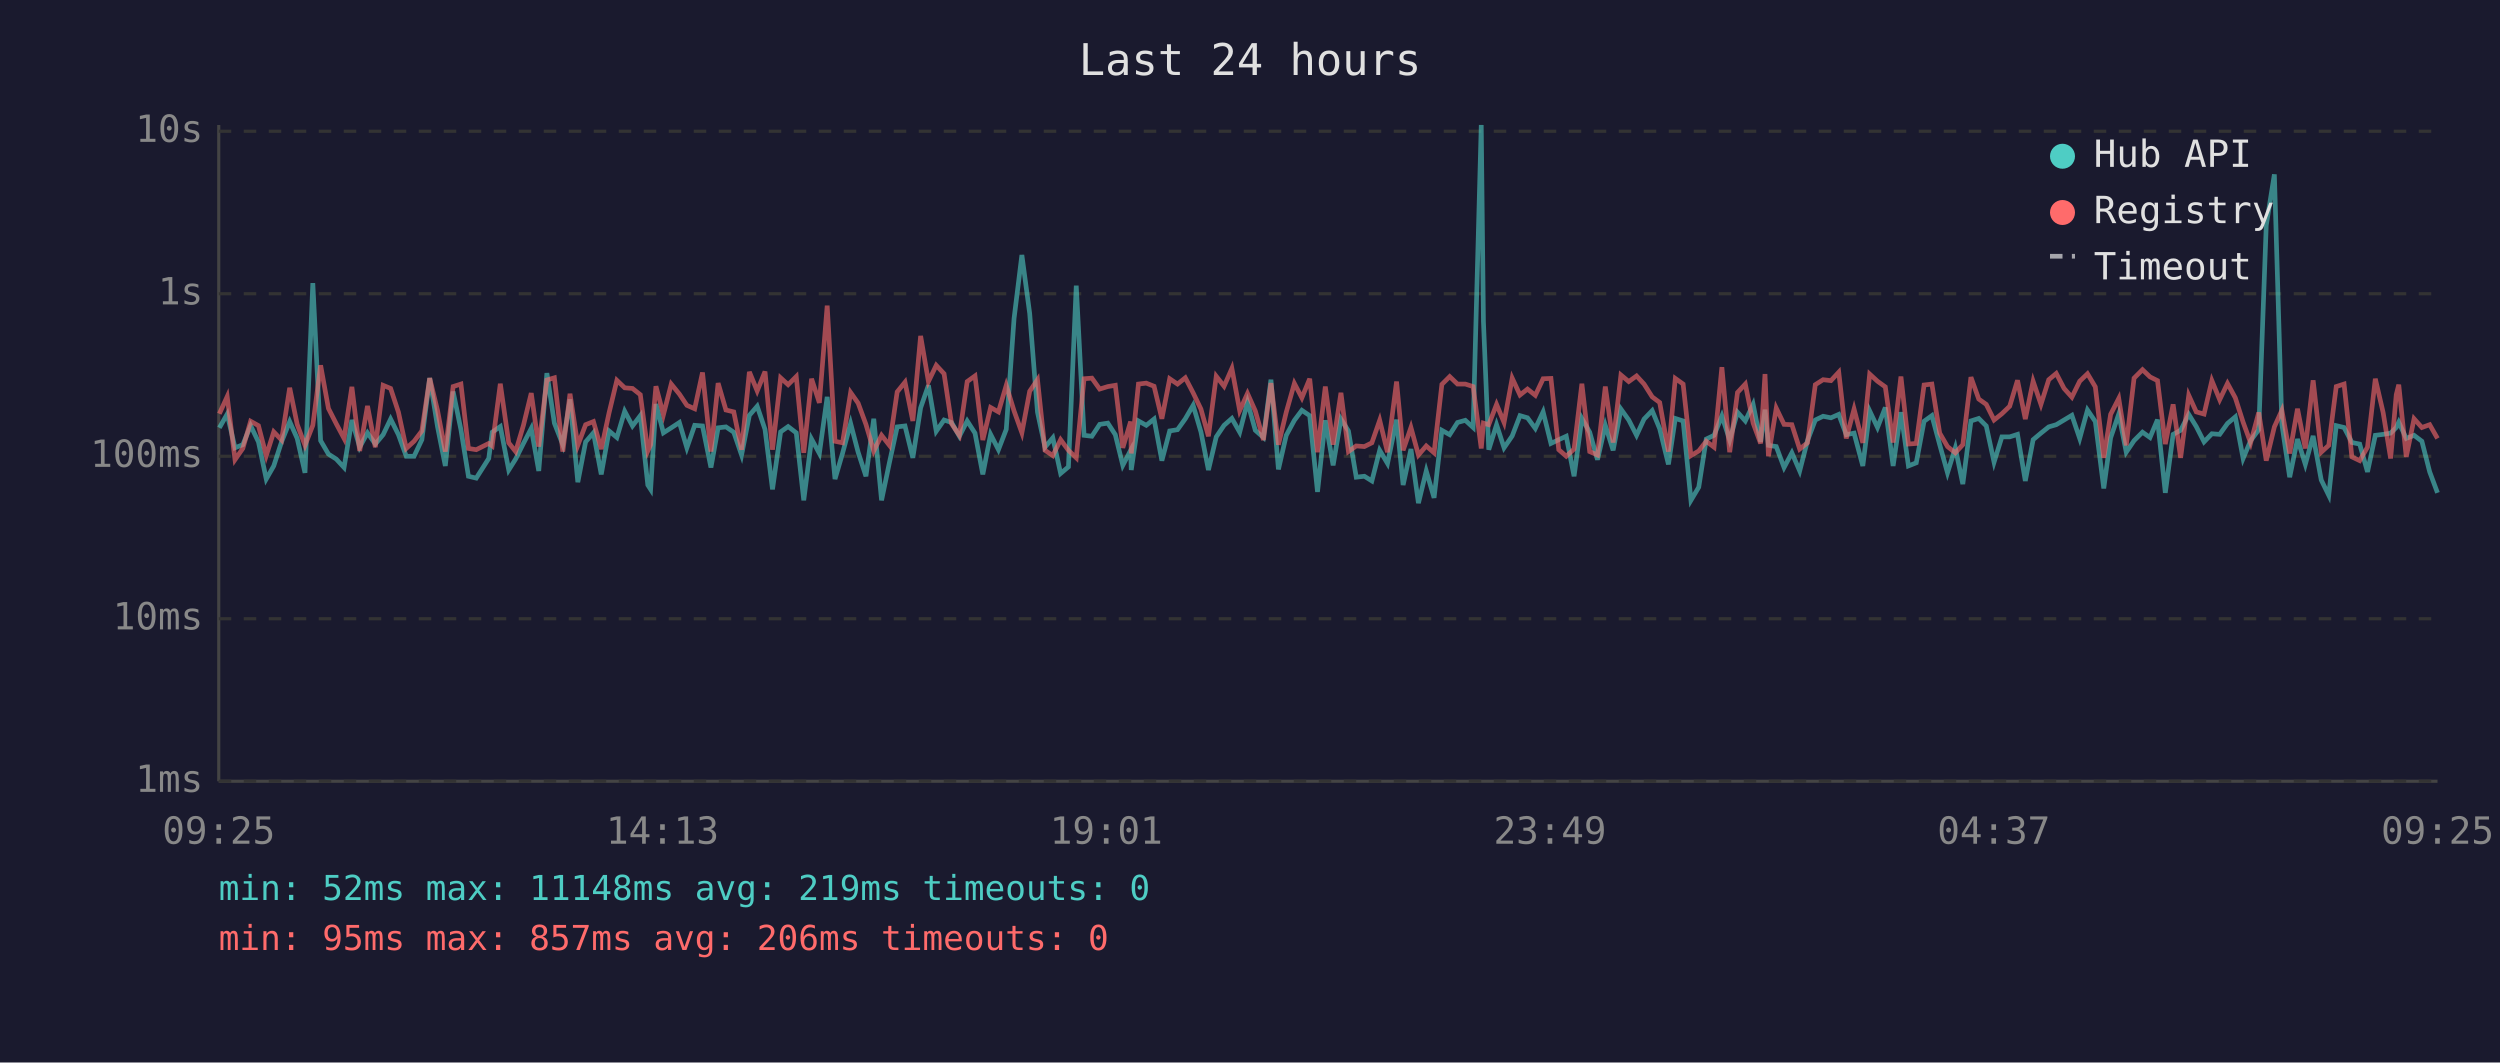
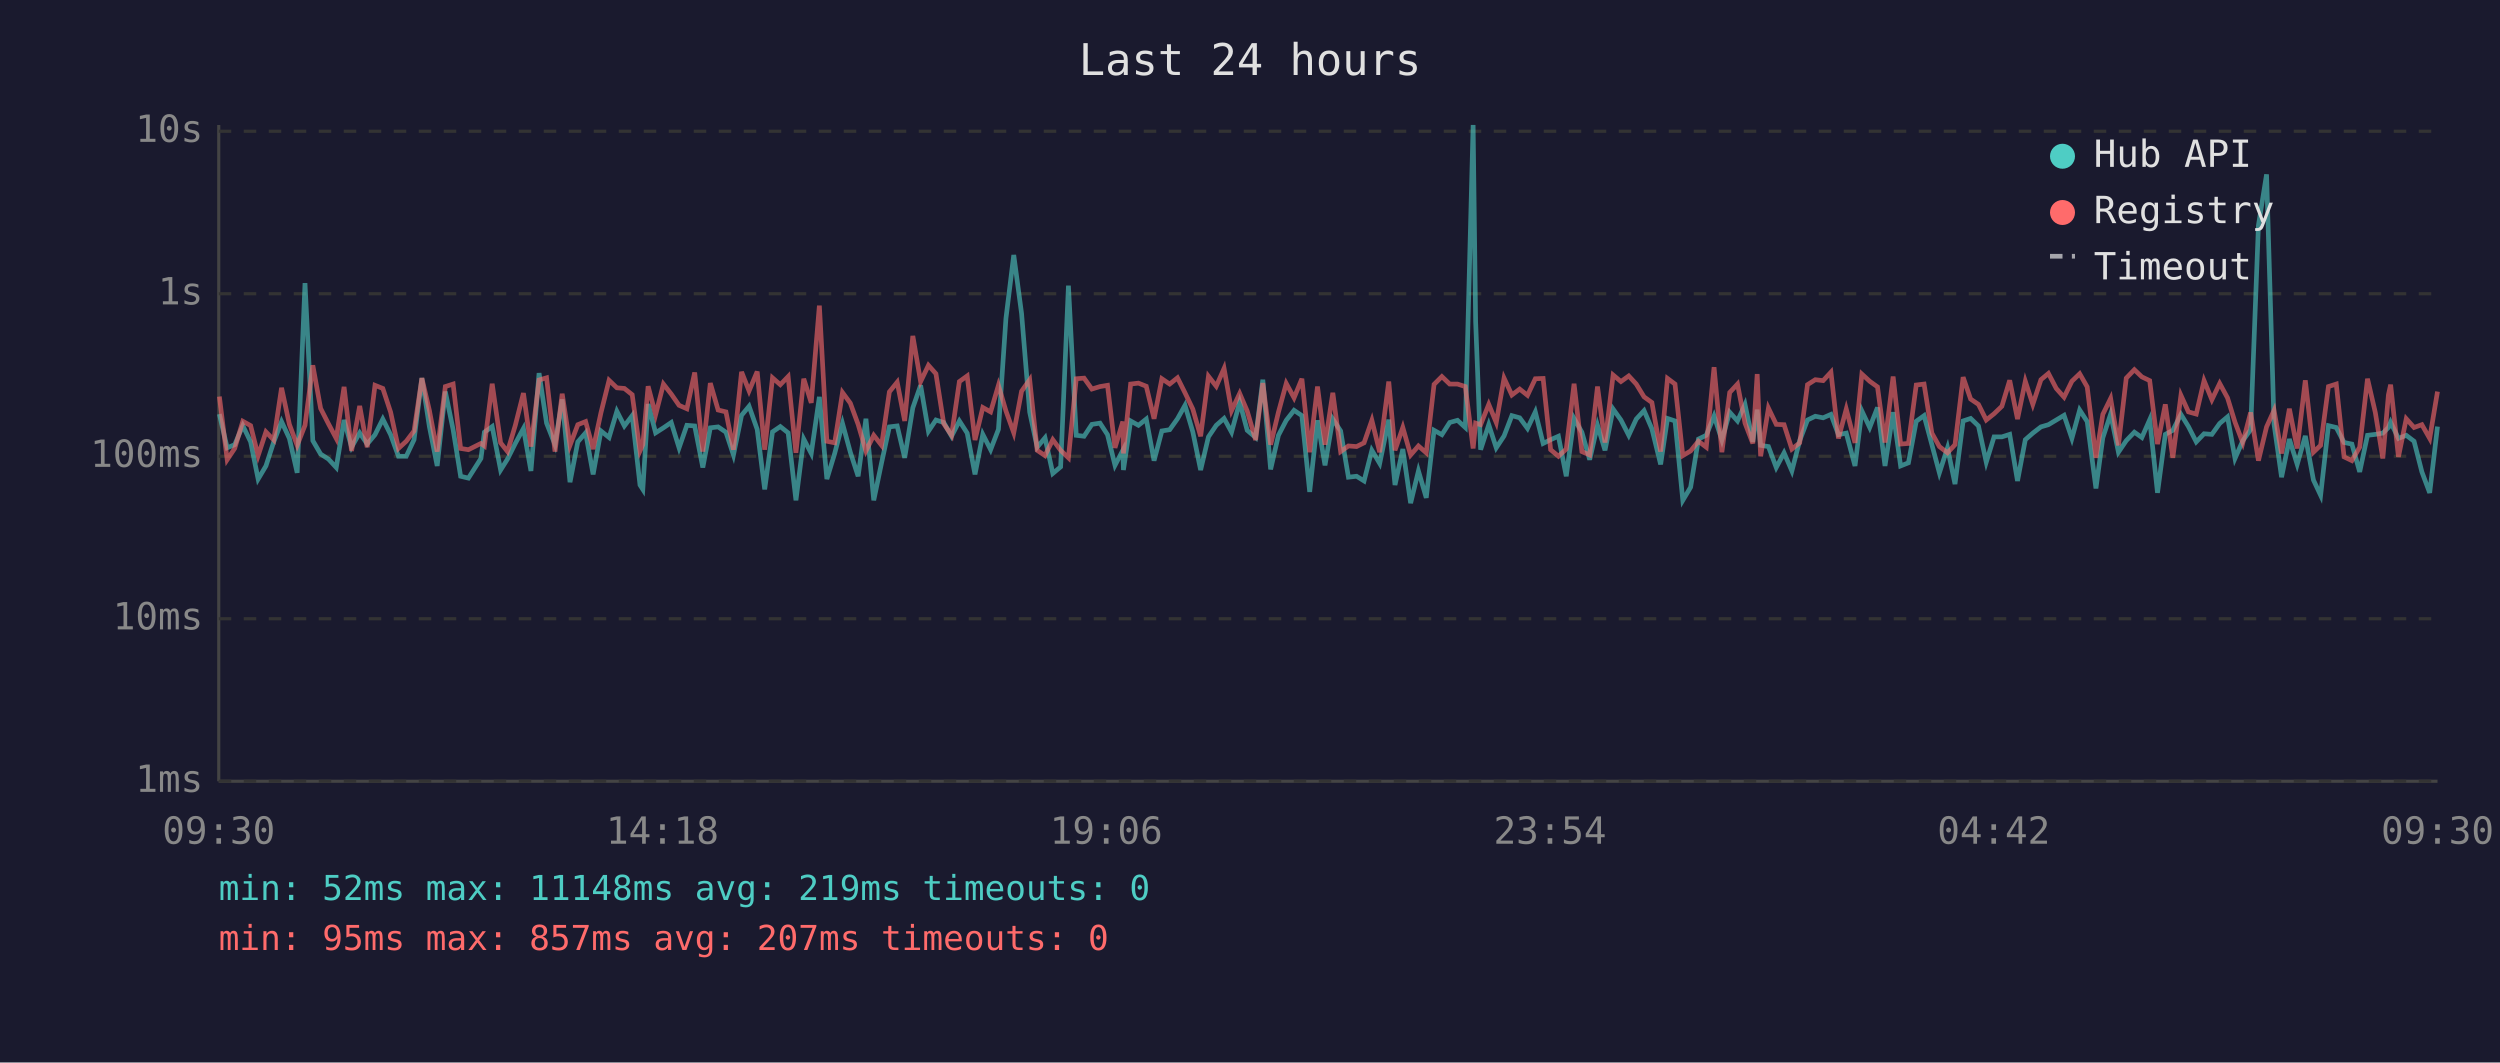
<svg xmlns="http://www.w3.org/2000/svg" viewBox="0 0 800 340" font-family="monospace" font-size="12">
  <rect width="800" height="340" fill="#1a1a2e" />
  <text x="400" y="24" fill="#e0e0e0" font-size="14" text-anchor="middle">Last 24 hours</text>
  <line x1="70" y1="40" x2="70" y2="250" stroke="#444" stroke-width="1" />
  <line x1="70" y1="250" x2="780" y2="250" stroke="#444" stroke-width="1" />
  <line x1="70" y1="250" x2="780" y2="250" stroke="#333" stroke-width="1" stroke-dasharray="4" />
  <text x="65" y="250" fill="#888" text-anchor="end" dominant-baseline="middle">1ms</text>
  <line x1="70" y1="198" x2="780" y2="198" stroke="#333" stroke-width="1" stroke-dasharray="4" />
  <text x="65" y="198" fill="#888" text-anchor="end" dominant-baseline="middle">10ms</text>
  <line x1="70" y1="146" x2="780" y2="146" stroke="#333" stroke-width="1" stroke-dasharray="4" />
  <text x="65" y="146" fill="#888" text-anchor="end" dominant-baseline="middle">100ms</text>
  <line x1="70" y1="94" x2="780" y2="94" stroke="#333" stroke-width="1" stroke-dasharray="4" />
  <text x="65" y="94" fill="#888" text-anchor="end" dominant-baseline="middle">1s</text>
  <line x1="70" y1="42" x2="780" y2="42" stroke="#333" stroke-width="1" stroke-dasharray="4" />
  <text x="65" y="42" fill="#888" text-anchor="end" dominant-baseline="middle">10s</text>
-   <text x="70" y="270" fill="#888" text-anchor="middle">09:25</text>
-   <text x="212" y="270" fill="#888" text-anchor="middle">14:13</text>
-   <text x="354" y="270" fill="#888" text-anchor="middle">19:01</text>
-   <text x="496" y="270" fill="#888" text-anchor="middle">23:49</text>
-   <text x="638" y="270" fill="#888" text-anchor="middle">04:37</text>
-   <text x="780" y="270" fill="#888" text-anchor="middle">09:25</text>
-   <polyline points="70.2,136.9 72.7,132.5 75.2,143.3 77.7,142.3 80.2,136.2 82.7,141.4 85.2,153.3 87.6,149.1 90.1,141.4 92.7,134.9 95.1,140.3 97.6,151.3 100.1,90.6 102.6,141.0 105.1,145.3 107.6,146.9 110.1,149.6 112.6,134.4 115.1,143.1 117.6,138.5 120.1,142.1 122.6,139.1 125.0,134.1 127.5,139.1 130.0,146.0 132.5,146.0 135.0,140.7 137.5,121.0 140.0,136.5 142.5,149.1 145.0,125.3 147.5,137.5 149.9,152.4 152.4,153.0 156.4,146.7 157.5,138.3 160.1,136.5 162.8,150.4 165.0,146.9 167.5,141.9 170.0,137.1 172.4,150.7 175.0,119.4 177.4,135.4 180.1,142.3 182.4,127.8 184.9,154.3 187.4,141.4 189.9,138.5 192.4,151.8 194.9,137.9 197.4,140.0 199.9,131.6 202.4,136.3 204.9,133.0 207.3,155.2 208.2,156.6 209.9,129.3 212.3,138.5 214.8,136.9 217.4,135.2 219.8,143.3 222.3,136.1 224.8,136.3 227.5,149.6 229.8,136.9 232.3,136.6 234.8,138.3 237.3,145.6 239.8,132.9 242.3,130.0 244.8,137.4 247.2,156.6 249.8,138.2 252.2,136.5 254.8,138.5 257.2,160.1 259.7,140.5 262.2,145.1 264.7,127.0 267.2,153.3 269.6,145.1 272.2,135.5 274.6,144.7 277.1,152.4 279.6,134.0 282.1,160.1 284.6,148.1 287.1,136.6 289.6,136.3 292.1,146.5 294.6,130.5 297.1,123.3 299.6,138.0 302.1,134.4 304.5,135.2 307.0,139.6 309.5,134.7 312.0,138.6 314.5,151.8 317.0,139.0 319.5,143.9 322.0,137.4 324.5,101.9 327.0,81.6 329.5,100.3 332.0,131.9 334.4,143.1 336.9,140.1 339.4,151.5 341.9,149.4 344.4,91.4 346.9,139.3 349.4,139.6 351.9,135.8 354.5,135.4 356.9,139.1 359.3,148.9 361.8,144.1 362.0,150.4 364.3,134.7 366.8,136.1 369.3,134.1 371.8,147.4 374.3,137.9 376.8,137.5 379.3,134.0 381.8,129.7 384.3,138.2 386.7,150.4 389.2,139.8 391.7,136.1 394.2,133.9 396.7,138.3 399.2,128.7 401.7,137.7 404.3,140.0 406.7,121.5 409.1,150.2 411.6,139.3 414.2,134.5 416.6,131.3 419.1,133.0 421.6,157.4 424.1,134.5 426.6,148.9 429.1,134.1 431.5,137.9 434.0,152.7 436.6,152.4 439.0,153.9 441.5,144.1 444.0,148.3 446.9,134.3 449.0,155.2 451.5,143.7 453.9,161.0 456.4,150.7 458.9,159.3 461.4,137.7 463.9,139.1 466.4,135.2 468.9,134.5 471.4,136.8 474.0,40.0 474.7,102.9 476.4,143.9 478.9,135.9 481.3,143.3 483.9,139.5 486.4,133.0 488.8,133.7 491.3,137.1 493.8,131.8 496.3,141.9 498.8,140.7 501.2,139.6 503.7,152.4 506.2,133.9 508.7,138.3 511.2,147.1 513.7,136.1 516.2,144.1 518.7,130.9 521.2,134.4 523.7,139.3 526.1,134.1 528.7,131.4 531.1,137.2 533.9,148.6 536.1,133.9 538.6,134.7 541.1,160.1 543.6,155.9 546.0,140.5 548.5,139.3 551.0,133.1 553.5,140.8 556.0,131.9 558.5,134.7 561.0,129.4 563.4,141.4 564.8,131.1 565.9,142.5 568.4,142.9 570.9,149.6 573.4,144.9 575.9,150.7 578.4,141.0 580.9,134.4 583.4,133.2 585.9,133.7 588.4,132.6 590.8,139.1 593.3,138.6 596.1,149.1 598.3,131.5 600.8,136.8 603.3,130.4 605.8,149.1 608.3,131.9 610.7,149.1 613.2,148.1 615.7,134.8 618.2,133.0 620.7,142.3 623.2,151.3 625.7,143.3 628.1,154.9 630.7,134.7 633.2,133.9 635.6,136.3 638.1,147.9 640.6,139.8 643.1,139.8 645.6,139.0 648.1,153.9 650.6,140.7 653.1,138.6 655.6,136.6 658.0,135.9 660.5,134.4 663.0,132.9 665.5,140.3 668.0,131.2 670.5,134.9 673.2,156.3 675.4,140.1 678.0,132.5 680.4,144.7 682.9,141.0 685.6,138.3 688.0,140.0 690.4,134.3 692.9,157.7 695.4,139.0 697.8,137.7 700.4,132.6 702.8,136.5 705.3,141.4 707.8,138.8 710.3,139.0 712.8,135.5 715.3,133.4 717.8,146.7 720.2,141.0 722.8,137.5 725.2,72.1 727.8,55.8 730.2,135.8 732.7,152.7 735.2,140.5 737.7,148.6 740.2,139.5 742.8,153.6 745.2,158.5 747.6,136.2 750.1,136.8 752.6,141.6 755.1,142.1 757.6,151.0 760.1,139.3 762.6,139.0 765.0,138.6 766.8,136.8 767.6,135.1 770.0,140.3 772.5,139.3 775.0,141.2 777.5,151.0 780.0,157.7" fill="none" stroke="#4ecdc4" stroke-width="1.5" opacity="0.6" />
-   <polyline points="70.2,132.4 72.7,126.9 75.2,147.1 77.7,143.5 80.2,134.8 82.7,136.2 85.2,145.8 87.6,138.2 90.1,140.8 92.7,124.1 95.1,135.8 97.6,142.5 100.1,136.1 102.6,116.9 105.1,130.7 107.6,135.6 110.1,140.3 112.6,123.8 115.1,144.3 117.6,129.9 120.1,143.1 122.6,123.3 125.0,124.3 127.5,131.9 130.0,143.5 132.5,141.2 135.0,137.9 137.5,121.0 140.0,131.3 142.5,144.5 145.0,123.7 147.5,122.9 149.9,143.5 152.4,143.9 156.4,141.9 157.5,142.7 160.1,122.8 162.8,141.7 165.0,144.5 167.5,136.1 170.0,125.8 172.4,142.9 175.0,121.6 177.4,120.9 180.1,144.5 182.4,126.0 184.9,142.5 187.4,135.9 189.9,134.9 192.4,143.7 194.9,132.1 197.4,121.7 199.9,124.1 202.4,124.3 204.9,126.3 207.3,144.3 208.2,142.3 209.9,123.6 212.3,132.7 214.8,122.9 217.4,126.1 219.8,129.7 222.3,130.8 224.8,119.2 227.5,144.5 229.8,122.6 232.3,131.2 234.8,131.8 237.3,143.9 239.8,119.0 242.3,125.1 244.8,118.9 247.2,143.9 249.8,120.9 252.2,123.1 254.8,120.5 257.2,144.9 259.7,121.2 262.2,128.9 264.7,97.8 267.2,141.2 269.6,141.7 272.2,125.6 274.6,129.0 277.1,135.8 279.6,144.3 282.1,139.3 284.6,142.5 287.1,125.4 289.6,122.3 292.1,134.7 294.6,107.5 297.1,122.1 299.6,116.9 302.1,119.6 304.5,135.6 307.0,139.3 309.5,122.1 312.0,120.3 314.5,140.8 317.0,130.4 319.5,131.8 322.0,123.3 324.5,131.5 327.0,138.5 329.5,125.2 332.0,121.5 334.4,144.1 336.9,145.8 339.4,140.7 341.9,144.1 344.4,146.5 346.9,121.2 349.4,121.0 351.9,124.5 354.5,123.7 356.9,123.3 359.3,143.3 361.8,134.9 362.0,145.1 364.3,122.9 366.8,122.6 369.3,123.6 371.8,134.0 374.3,121.2 376.8,122.9 379.3,120.9 381.8,125.7 384.3,130.9 386.7,139.6 389.2,120.4 391.7,123.6 394.2,117.9 396.7,131.4 399.2,125.9 401.7,131.5 404.3,140.8 406.7,122.6 409.1,142.3 411.6,131.9 414.2,122.7 416.6,127.3 419.1,121.2 421.6,144.7 424.1,123.7 426.6,142.3 429.1,125.7 431.5,144.5 434.0,142.7 436.6,142.9 439.0,141.7 441.5,134.5 444.0,144.7 446.9,122.1 449.0,144.1 451.5,136.8 453.9,145.6 456.4,142.7 458.9,144.9 461.4,123.0 463.9,120.5 466.4,122.9 468.9,122.9 471.4,123.7 474.0,143.5 474.7,135.4 476.4,135.9 478.9,129.4 481.3,135.2 483.9,121.0 486.4,126.4 488.8,124.5 491.3,126.5 493.8,121.2 496.3,121.1 498.8,143.9 501.2,146.0 503.7,143.7 506.2,122.8 508.7,144.5 511.2,145.6 513.7,123.7 516.2,141.6 518.7,120.0 521.2,122.1 523.7,120.3 526.1,122.9 528.7,127.0 531.1,128.8 533.9,144.5 536.1,121.1 538.6,122.9 541.1,145.8 543.6,144.3 546.0,141.2 548.5,143.1 551.0,117.5 553.5,144.7 556.0,125.6 558.5,122.9 561.0,135.4 563.4,141.9 564.8,119.7 565.9,146.0 568.4,130.6 570.9,135.8 573.4,135.9 575.9,143.7 578.4,141.7 580.9,123.1 583.4,121.5 585.9,121.8 588.4,119.1 590.8,140.3 593.3,130.9 596.1,141.7 598.3,119.7 600.8,122.0 603.3,123.8 605.8,141.6 608.3,120.5 610.7,142.1 613.2,141.9 615.7,123.2 618.2,122.9 620.7,138.6 623.2,142.9 625.7,144.9 628.1,142.3 630.7,120.7 633.2,127.7 635.6,129.4 638.1,134.4 640.6,132.4 643.1,130.0 645.6,121.7 648.1,134.1 650.6,122.0 653.1,129.4 655.6,121.5 658.0,119.5 660.5,124.3 663.0,127.1 665.5,122.0 668.0,119.6 670.5,123.8 673.2,146.5 675.4,132.6 678.0,127.5 680.4,142.5 682.9,121.0 685.6,118.3 688.0,120.6 690.4,121.8 692.9,142.1 695.4,129.4 697.8,146.5 700.4,126.5 702.8,131.8 705.3,132.5 707.8,121.8 710.3,127.9 712.8,122.7 715.3,127.3 717.8,135.1 720.2,141.7 722.8,132.0 725.2,147.4 727.8,136.6 730.2,131.3 732.7,145.1 735.2,130.8 737.7,143.5 740.2,121.7 742.8,144.7 745.2,142.5 747.6,123.7 750.1,122.9 752.6,146.2 755.1,147.4 757.6,143.1 760.1,121.2 762.6,132.0 765.0,146.7 766.8,126.3 767.6,123.1 770.0,146.2 772.5,134.0 775.0,136.8 777.5,135.9 780.0,140.3" fill="none" stroke="#ff6b6b" stroke-width="1.5" opacity="0.6" />
+   <text x="70" y="270" fill="#888" text-anchor="middle">09:30</text>
+   <text x="212" y="270" fill="#888" text-anchor="middle">14:18</text>
+   <text x="354" y="270" fill="#888" text-anchor="middle">19:06</text>
+   <text x="496" y="270" fill="#888" text-anchor="middle">23:54</text>
+   <text x="638" y="270" fill="#888" text-anchor="middle">04:42</text>
+   <text x="780" y="270" fill="#888" text-anchor="middle">09:30</text>
+   <polyline points="70.2,132.5 72.7,143.3 75.1,142.3 77.7,136.2 80.2,141.4 82.6,153.3 85.1,149.1 87.6,141.4 90.1,134.9 92.6,140.3 95.1,151.3 97.6,90.6 100.1,141.0 102.6,145.3 105.1,146.9 107.6,149.6 110.1,134.4 112.5,143.1 115.1,138.5 117.5,142.1 120.0,139.1 122.5,134.1 125.0,139.1 127.5,146.0 130.0,146.0 132.5,140.7 135.0,121.0 137.4,136.5 139.9,149.1 142.5,125.3 145.0,137.5 147.4,152.4 149.9,153.0 153.9,146.7 155.0,138.3 157.5,136.5 160.2,150.4 162.4,146.9 164.9,141.9 167.5,137.1 169.9,150.7 172.5,119.4 174.9,135.4 177.6,142.3 179.9,127.8 182.4,154.3 184.9,141.4 187.4,138.5 189.8,151.8 192.3,137.9 194.9,140.0 197.4,131.6 199.8,136.3 202.3,133.0 204.8,155.2 205.7,156.6 207.4,129.3 209.8,138.5 212.3,136.9 214.8,135.2 217.3,143.3 219.8,136.1 222.3,136.3 224.9,149.6 227.3,136.9 229.8,136.6 232.3,138.3 234.7,145.6 237.3,132.9 239.7,130.0 242.3,137.4 244.7,156.6 247.2,138.2 249.7,136.5 252.2,138.5 254.7,160.1 257.2,140.5 259.6,145.1 262.2,127.0 264.6,153.3 267.1,145.1 269.6,135.5 272.1,144.7 274.6,152.4 277.1,134.0 279.6,160.1 282.1,148.1 284.6,136.6 287.1,136.3 289.5,146.5 292.1,130.5 294.6,123.3 297.1,138.0 299.5,134.4 302.0,135.2 304.5,139.6 307.0,134.7 309.5,138.6 312.0,151.8 314.5,139.0 317.0,143.9 319.5,137.4 321.9,101.9 324.4,81.6 326.9,100.3 329.5,131.9 331.9,143.1 334.4,140.1 336.9,151.5 339.4,149.4 341.9,91.4 344.4,139.3 346.9,139.6 349.4,135.8 352.0,135.4 354.4,139.1 356.8,148.9 359.3,144.1 359.5,150.4 361.8,134.7 364.3,136.1 366.8,134.1 369.3,147.4 371.8,137.9 374.3,137.5 376.8,134.0 379.2,129.7 381.7,138.2 384.2,150.4 386.7,139.8 389.2,136.1 391.7,133.9 394.1,138.3 396.7,128.7 399.1,137.7 401.8,140.0 404.1,121.5 406.6,150.2 409.1,139.3 411.6,134.5 414.1,131.3 416.6,133.0 419.1,157.4 421.6,134.5 424.0,148.9 426.5,134.1 429.0,137.9 431.5,152.7 434.1,152.4 436.5,153.9 439.0,144.1 441.5,148.3 444.4,134.3 446.4,155.2 448.9,143.7 451.4,161.0 453.9,150.7 456.4,159.3 458.9,137.7 461.4,139.1 463.9,135.2 466.4,134.5 468.9,136.8 471.4,40.0 472.2,102.9 473.8,143.9 476.4,135.9 478.8,143.3 481.3,139.5 483.8,133.0 486.3,133.7 488.8,137.1 491.3,131.8 493.8,141.9 496.2,140.7 498.7,139.6 501.2,152.4 503.7,133.9 506.2,138.3 508.7,147.1 511.2,136.1 513.6,144.1 516.2,130.9 518.7,134.4 521.2,139.3 523.6,134.1 526.1,131.4 528.6,137.2 531.4,148.6 533.6,133.9 536.0,134.7 538.5,160.1 541.0,155.9 543.5,140.5 546.0,139.3 548.5,133.1 551.0,140.8 553.5,131.9 556.0,134.7 558.4,129.4 560.9,141.4 562.3,131.1 563.4,142.5 565.9,142.9 568.4,149.6 570.9,144.9 573.4,150.7 575.9,141.0 578.4,134.4 580.9,133.2 583.4,133.7 585.9,132.6 588.3,139.1 590.8,138.6 593.6,149.1 595.8,131.5 598.3,136.8 600.8,130.4 603.2,149.1 605.8,131.9 608.2,149.1 610.7,148.1 613.2,134.8 615.7,133.0 618.2,142.3 620.6,151.3 623.2,143.3 625.6,154.9 628.2,134.7 630.6,133.9 633.1,136.3 635.6,147.9 638.1,139.8 640.6,139.8 643.1,139.0 645.6,153.9 648.1,140.7 650.5,138.6 653.1,136.6 655.5,135.9 658.0,134.4 660.5,132.9 663.0,140.3 665.5,131.2 667.9,134.9 670.7,156.3 672.9,140.1 675.4,132.5 677.9,144.7 680.4,141.0 683.0,138.3 685.4,140.0 687.9,134.3 690.4,157.7 692.9,139.0 695.3,137.7 697.9,132.6 700.3,136.5 702.8,141.4 705.3,138.8 707.8,139.0 710.3,135.5 712.8,133.4 715.2,146.7 717.7,141.0 720.2,137.5 722.7,72.1 725.3,55.8 727.7,135.8 730.1,152.7 732.6,140.5 735.1,148.6 737.7,139.5 740.3,153.6 742.6,158.5 745.1,136.2 747.6,136.8 750.1,141.6 752.6,142.1 755.1,151.0 757.6,139.3 760.1,139.0 762.5,138.6 764.3,136.8 765.0,135.1 767.5,140.3 770.0,139.3 772.5,141.2 775.0,151.0 777.5,157.7 780.0,136.5" fill="none" stroke="#4ecdc4" stroke-width="1.5" opacity="0.6" />
+   <polyline points="70.2,126.9 72.7,147.1 75.1,143.5 77.7,134.8 80.2,136.2 82.6,145.8 85.1,138.2 87.6,140.8 90.1,124.1 92.6,135.8 95.1,142.5 97.6,136.1 100.1,116.9 102.6,130.7 105.1,135.6 107.6,140.3 110.1,123.8 112.5,144.3 115.1,129.9 117.5,143.1 120.0,123.3 122.5,124.3 125.0,131.9 127.5,143.5 130.0,141.2 132.5,137.9 135.0,121.0 137.4,131.3 139.9,144.5 142.5,123.7 145.0,122.9 147.4,143.5 149.9,143.9 153.9,141.9 155.0,142.7 157.5,122.8 160.2,141.7 162.4,144.5 164.9,136.1 167.5,125.8 169.9,142.9 172.5,121.6 174.9,120.9 177.6,144.5 179.9,126.0 182.4,142.5 184.9,135.9 187.4,134.9 189.8,143.7 192.3,132.1 194.9,121.7 197.4,124.1 199.8,124.3 202.3,126.3 204.8,144.3 205.7,142.3 207.4,123.6 209.8,132.7 212.3,122.9 214.8,126.1 217.3,129.7 219.8,130.8 222.3,119.2 224.9,144.5 227.3,122.6 229.8,131.2 232.3,131.8 234.7,143.9 237.3,119.0 239.7,125.1 242.3,118.9 244.7,143.9 247.2,120.9 249.7,123.1 252.2,120.5 254.7,144.9 257.2,121.2 259.6,128.9 262.2,97.8 264.6,141.2 267.1,141.7 269.6,125.6 272.1,129.0 274.6,135.8 277.1,144.3 279.6,139.3 282.1,142.5 284.6,125.4 287.1,122.3 289.5,134.7 292.1,107.5 294.6,122.1 297.1,116.9 299.5,119.6 302.0,135.6 304.5,139.3 307.0,122.1 309.5,120.3 312.0,140.8 314.5,130.4 317.0,131.8 319.5,123.3 321.9,131.5 324.4,138.5 326.9,125.2 329.5,121.5 331.9,144.1 334.4,145.8 336.9,140.7 339.4,144.1 341.9,146.5 344.4,121.2 346.9,121.0 349.4,124.5 352.0,123.7 354.4,123.3 356.8,143.3 359.3,134.9 359.5,145.1 361.8,122.9 364.3,122.6 366.8,123.6 369.3,134.0 371.8,121.2 374.3,122.9 376.8,120.9 379.2,125.7 381.7,130.9 384.2,139.6 386.7,120.4 389.2,123.6 391.7,117.9 394.1,131.4 396.7,125.9 399.1,131.5 401.8,140.8 404.1,122.6 406.6,142.3 409.1,131.9 411.6,122.7 414.1,127.3 416.6,121.2 419.1,144.7 421.6,123.7 424.0,142.3 426.5,125.7 429.0,144.5 431.5,142.7 434.1,142.9 436.5,141.7 439.0,134.5 441.5,144.7 444.4,122.1 446.4,144.1 448.9,136.8 451.4,145.6 453.9,142.7 456.4,144.9 458.9,123.0 461.4,120.5 463.9,122.9 466.4,122.9 468.9,123.7 471.4,143.5 472.2,135.4 473.8,135.9 476.4,129.4 478.8,135.2 481.3,121.0 483.8,126.4 486.3,124.5 488.8,126.5 491.3,121.2 493.8,121.1 496.2,143.9 498.7,146.0 501.2,143.7 503.7,122.8 506.2,144.5 508.7,145.6 511.2,123.7 513.6,141.6 516.2,120.0 518.7,122.1 521.2,120.3 523.6,122.9 526.1,127.0 528.6,128.8 531.4,144.5 533.6,121.1 536.0,122.9 538.5,145.8 541.0,144.3 543.5,141.2 546.0,143.1 548.5,117.5 551.0,144.7 553.5,125.6 556.0,122.9 558.4,135.4 560.9,141.9 562.3,119.7 563.4,146.0 565.9,130.6 568.4,135.8 570.9,135.9 573.4,143.7 575.9,141.7 578.4,123.1 580.9,121.5 583.4,121.8 585.9,119.1 588.3,140.3 590.8,130.9 593.6,141.7 595.8,119.7 598.3,122.0 600.8,123.8 603.2,141.6 605.8,120.5 608.2,142.1 610.7,141.9 613.2,123.2 615.7,122.9 618.2,138.6 620.6,142.9 623.2,144.9 625.6,142.3 628.2,120.7 630.6,127.7 633.1,129.4 635.6,134.4 638.1,132.4 640.6,130.0 643.1,121.7 645.6,134.1 648.1,122.0 650.5,129.4 653.1,121.5 655.5,119.5 658.0,124.3 660.5,127.1 663.0,122.0 665.5,119.6 667.9,123.8 670.7,146.5 672.9,132.6 675.4,127.5 677.9,142.5 680.4,121.0 683.0,118.3 685.4,120.6 687.9,121.8 690.4,142.1 692.9,129.4 695.3,146.5 697.9,126.5 700.3,131.8 702.8,132.5 705.3,121.8 707.8,127.9 710.3,122.7 712.8,127.3 715.2,135.1 717.7,141.7 720.2,132.0 722.7,147.4 725.3,136.6 727.7,131.3 730.1,145.1 732.6,130.8 735.1,143.5 737.7,121.7 740.3,144.7 742.6,142.5 745.1,123.7 747.6,122.9 750.1,146.2 752.6,147.4 755.1,143.1 757.6,121.2 760.1,132.0 762.5,146.7 764.3,126.3 765.0,123.1 767.5,146.2 770.0,134.0 772.5,136.8 775.0,135.9 777.5,140.3 780.0,125.3" fill="none" stroke="#ff6b6b" stroke-width="1.5" opacity="0.6" />
  <circle cx="660" cy="50" r="4" fill="#4ecdc4" />
  <text x="670" y="50" fill="#e0e0e0" dominant-baseline="middle">Hub API</text>
  <circle cx="660" cy="68" r="4" fill="#ff6b6b" />
  <text x="670" y="68" fill="#e0e0e0" dominant-baseline="middle">Registry</text>
  <line x1="656" y1="82" x2="664" y2="82" stroke="#e0e0e0" stroke-width="1.5" stroke-dasharray="4,3" opacity="0.7" />
  <text x="670" y="86" fill="#e0e0e0" dominant-baseline="middle">Timeout</text>
  <text x="70" y="288" fill="#4ecdc4" font-size="11">min: 52ms  max: 11148ms  avg: 219ms  timeouts: 0</text>
-   <text x="70" y="304" fill="#ff6b6b" font-size="11">min: 95ms  max: 857ms  avg: 206ms  timeouts: 0</text>
+   <text x="70" y="304" fill="#ff6b6b" font-size="11">min: 95ms  max: 857ms  avg: 207ms  timeouts: 0</text>
</svg>
